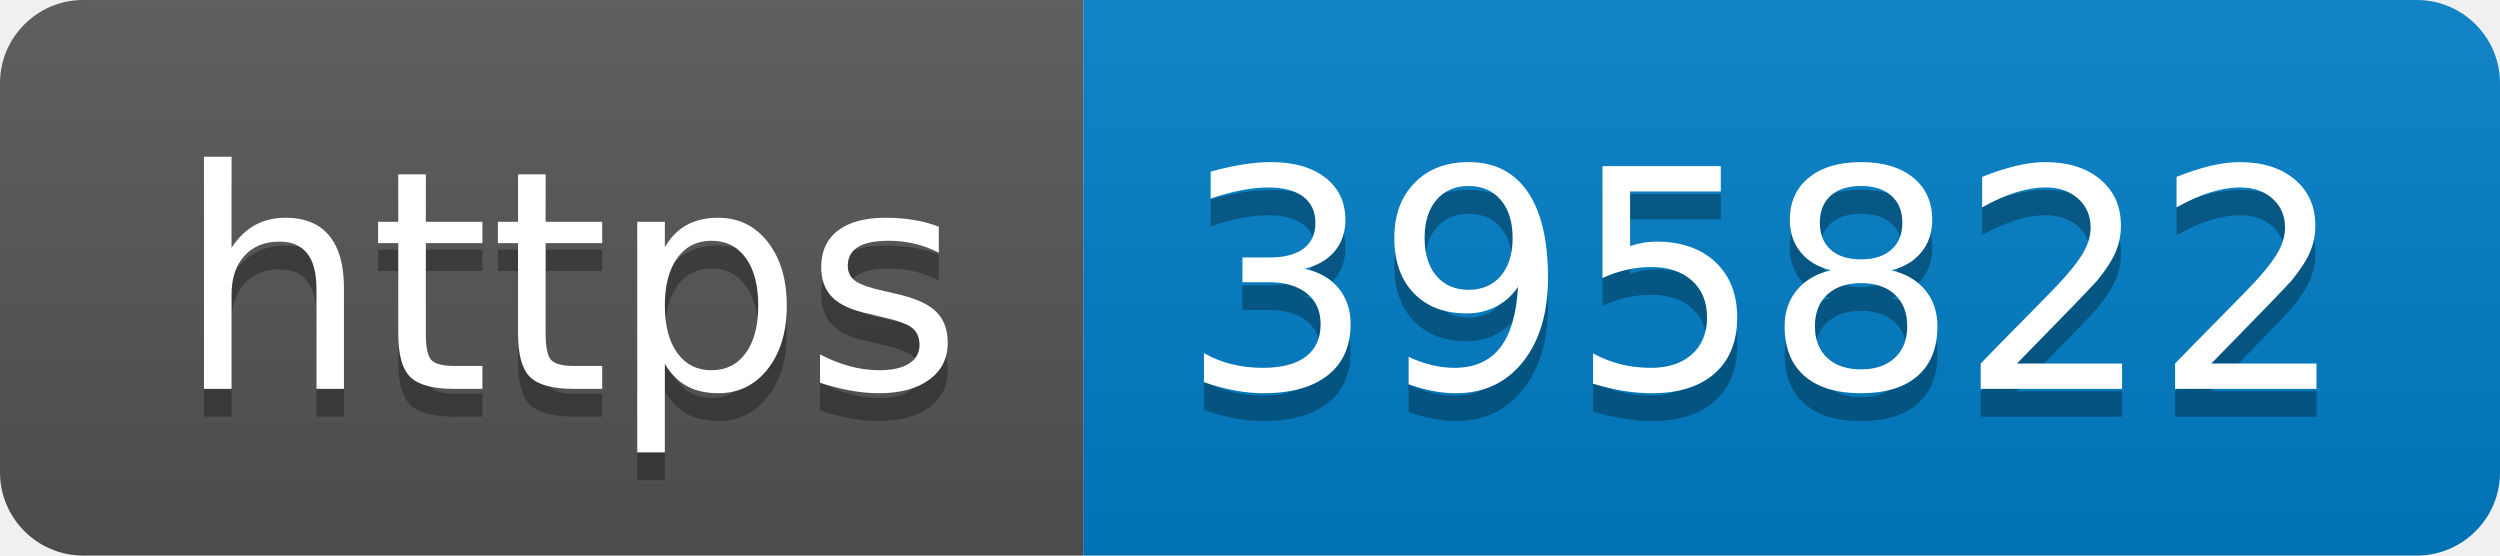
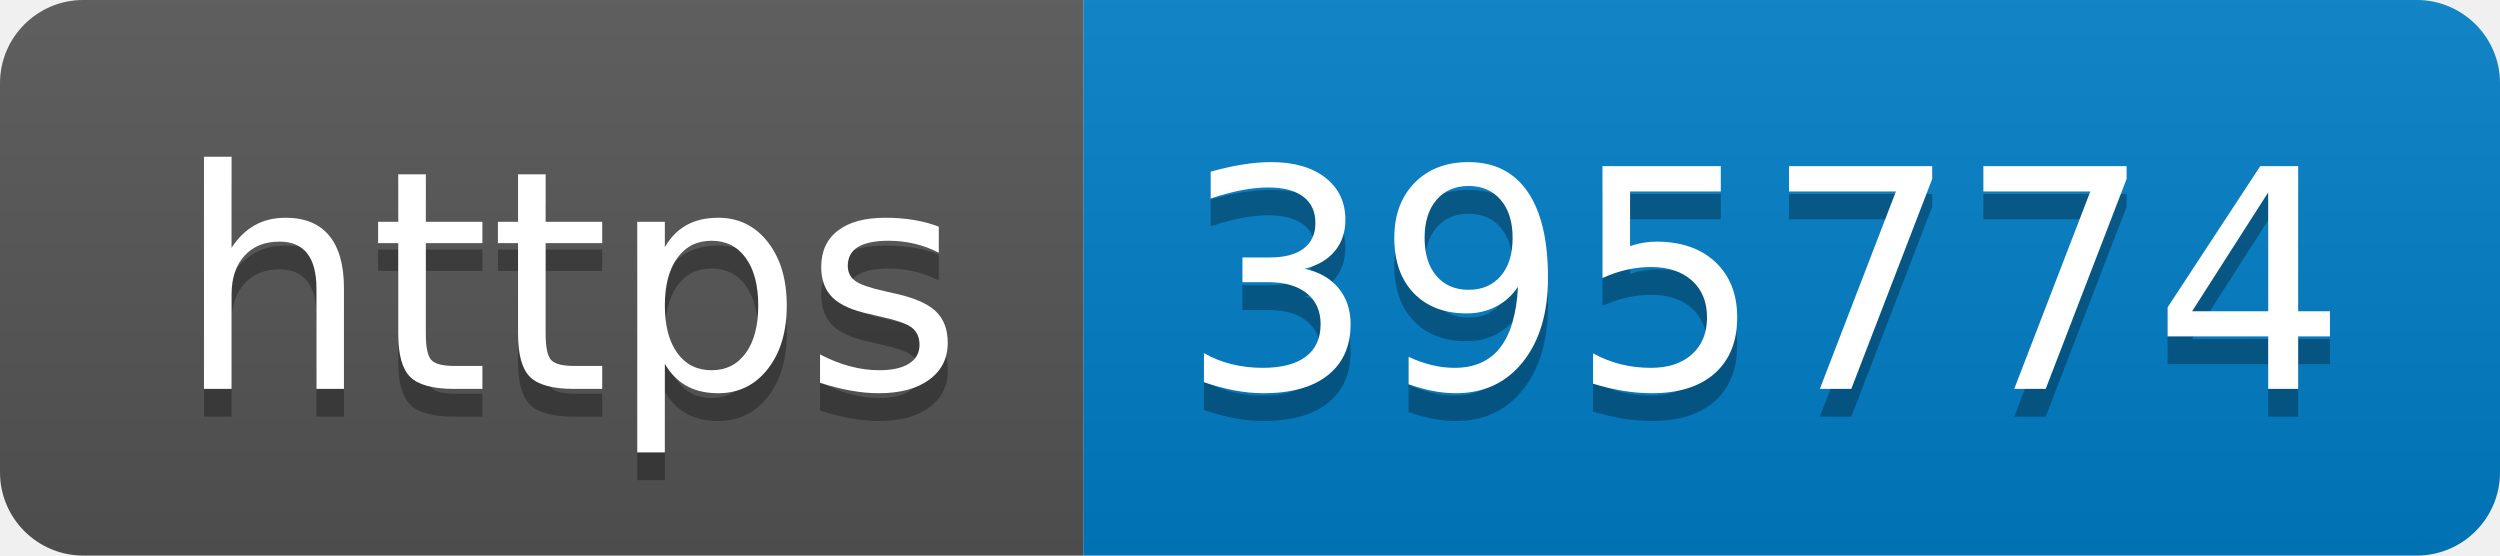
- <svg xmlns="http://www.w3.org/2000/svg" width="90" height="20" role="img" aria-label="https: 395822">
+ <svg xmlns="http://www.w3.org/2000/svg" width="90" height="20" role="img" aria-label="https: 395774">
  <linearGradient id="s" x2="0" y2="100%">
    <stop offset="0" stop-color="#bbb" stop-opacity=".1" />
    <stop offset="1" stop-opacity=".1" />
  </linearGradient>
  <clipPath id="r">
    <rect width="90" height="20" rx="3" fill="#fff" />
  </clipPath>
  <g clip-path="url(#r)">
    <rect width="39" height="20" fill="#555" />
    <rect x="39" width="51" height="20" fill="#007ec6" />
    <rect width="90" height="20" fill="url(#s)" />
  </g>
  <g fill="#fff" text-anchor="middle" font-family="Verdana,Geneva,DejaVu Sans,sans-serif" text-rendering="geometricPrecision" font-size="110">
    <text aria-hidden="true" x="205" y="150" fill="#010101" fill-opacity=".3" transform="scale(.1)" textLength="290">https</text>
    <text x="205" y="140" transform="scale(.1)" fill="#fff" textLength="290">https</text>
-     <text aria-hidden="true" x="635" y="150" fill="#010101" fill-opacity=".3" transform="scale(.1)" textLength="410">395822</text>
-     <text x="635" y="140" transform="scale(.1)" fill="#fff" textLength="410">395822</text>
+     <text aria-hidden="true" x="635" y="150" fill="#010101" fill-opacity=".3" transform="scale(.1)" textLength="410">395774</text>
+     <text x="635" y="140" transform="scale(.1)" fill="#fff" textLength="410">395774</text>
  </g>
</svg>
